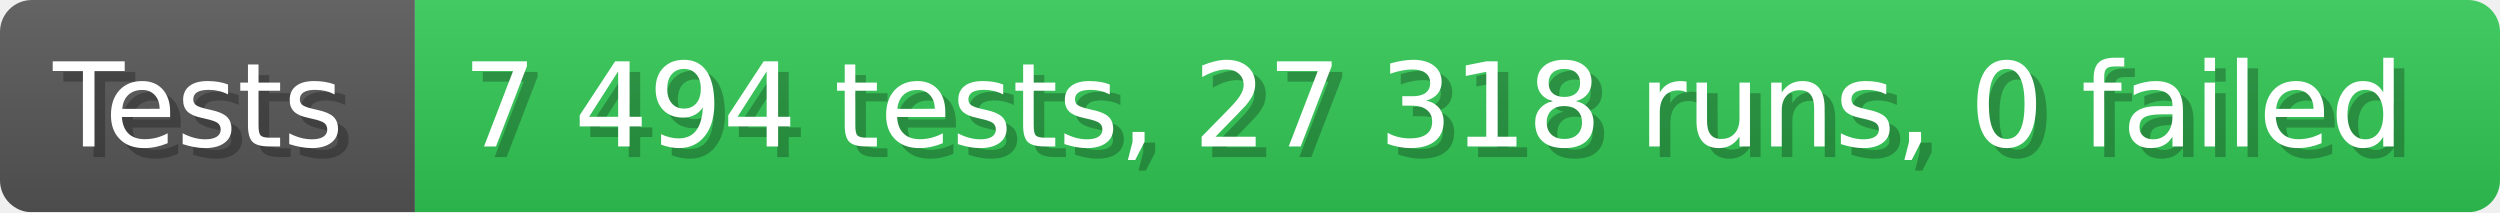
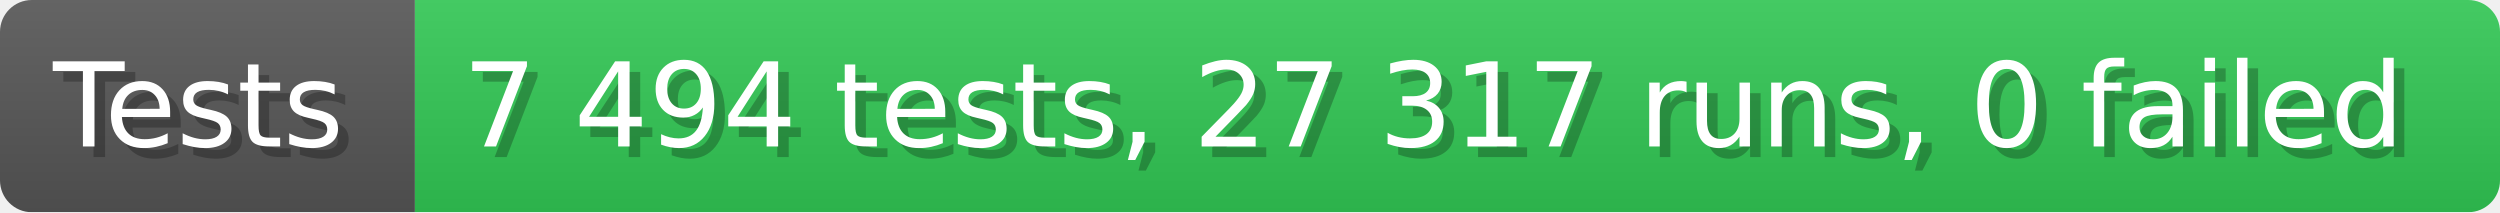
- <svg xmlns="http://www.w3.org/2000/svg" width="235.6" height="20" viewBox="0 0 2356 200" role="img" aria-label="Tests: 7 494 tests, 27 318 runs, 0 failed">
+ <svg xmlns="http://www.w3.org/2000/svg" width="235.6" height="20" viewBox="0 0 2356 200" role="img" aria-label="Tests: 7 494 tests, 27 317 runs, 0 failed">
  <linearGradient id="a" x2="0" y2="100%">
    <stop offset="0" stop-opacity=".1" stop-color="#EEE" />
    <stop offset="1" stop-opacity=".1" />
  </linearGradient>
  <mask id="m">
    <rect width="2356" height="200" rx="30" fill="#FFF" />
  </mask>
  <g mask="url(#m)">
    <rect width="391" height="200" fill="#555" />
    <rect width="1965" height="200" fill="#31c653" x="391" />
    <rect width="2356" height="200" fill="url(#a)" />
  </g>
  <g aria-hidden="true" fill="#fff" text-anchor="start" font-family="Verdana,DejaVu Sans,sans-serif" font-size="110">
    <text x="60" y="148" textLength="291" fill="#000" opacity="0.25">Tests</text>
    <text x="50" y="138" textLength="291">Tests</text>
-     <text x="446" y="148" textLength="1865" fill="#000" opacity="0.25">7 494 tests, 27 318 runs, 0 failed</text>
-     <text x="436" y="138" textLength="1865">7 494 tests, 27 318 runs, 0 failed</text>
+     <text x="446" y="148" textLength="1865" fill="#000" opacity="0.25">7 494 tests, 27 317 runs, 0 failed</text>
+     <text x="436" y="138" textLength="1865">7 494 tests, 27 317 runs, 0 failed</text>
  </g>
</svg>
